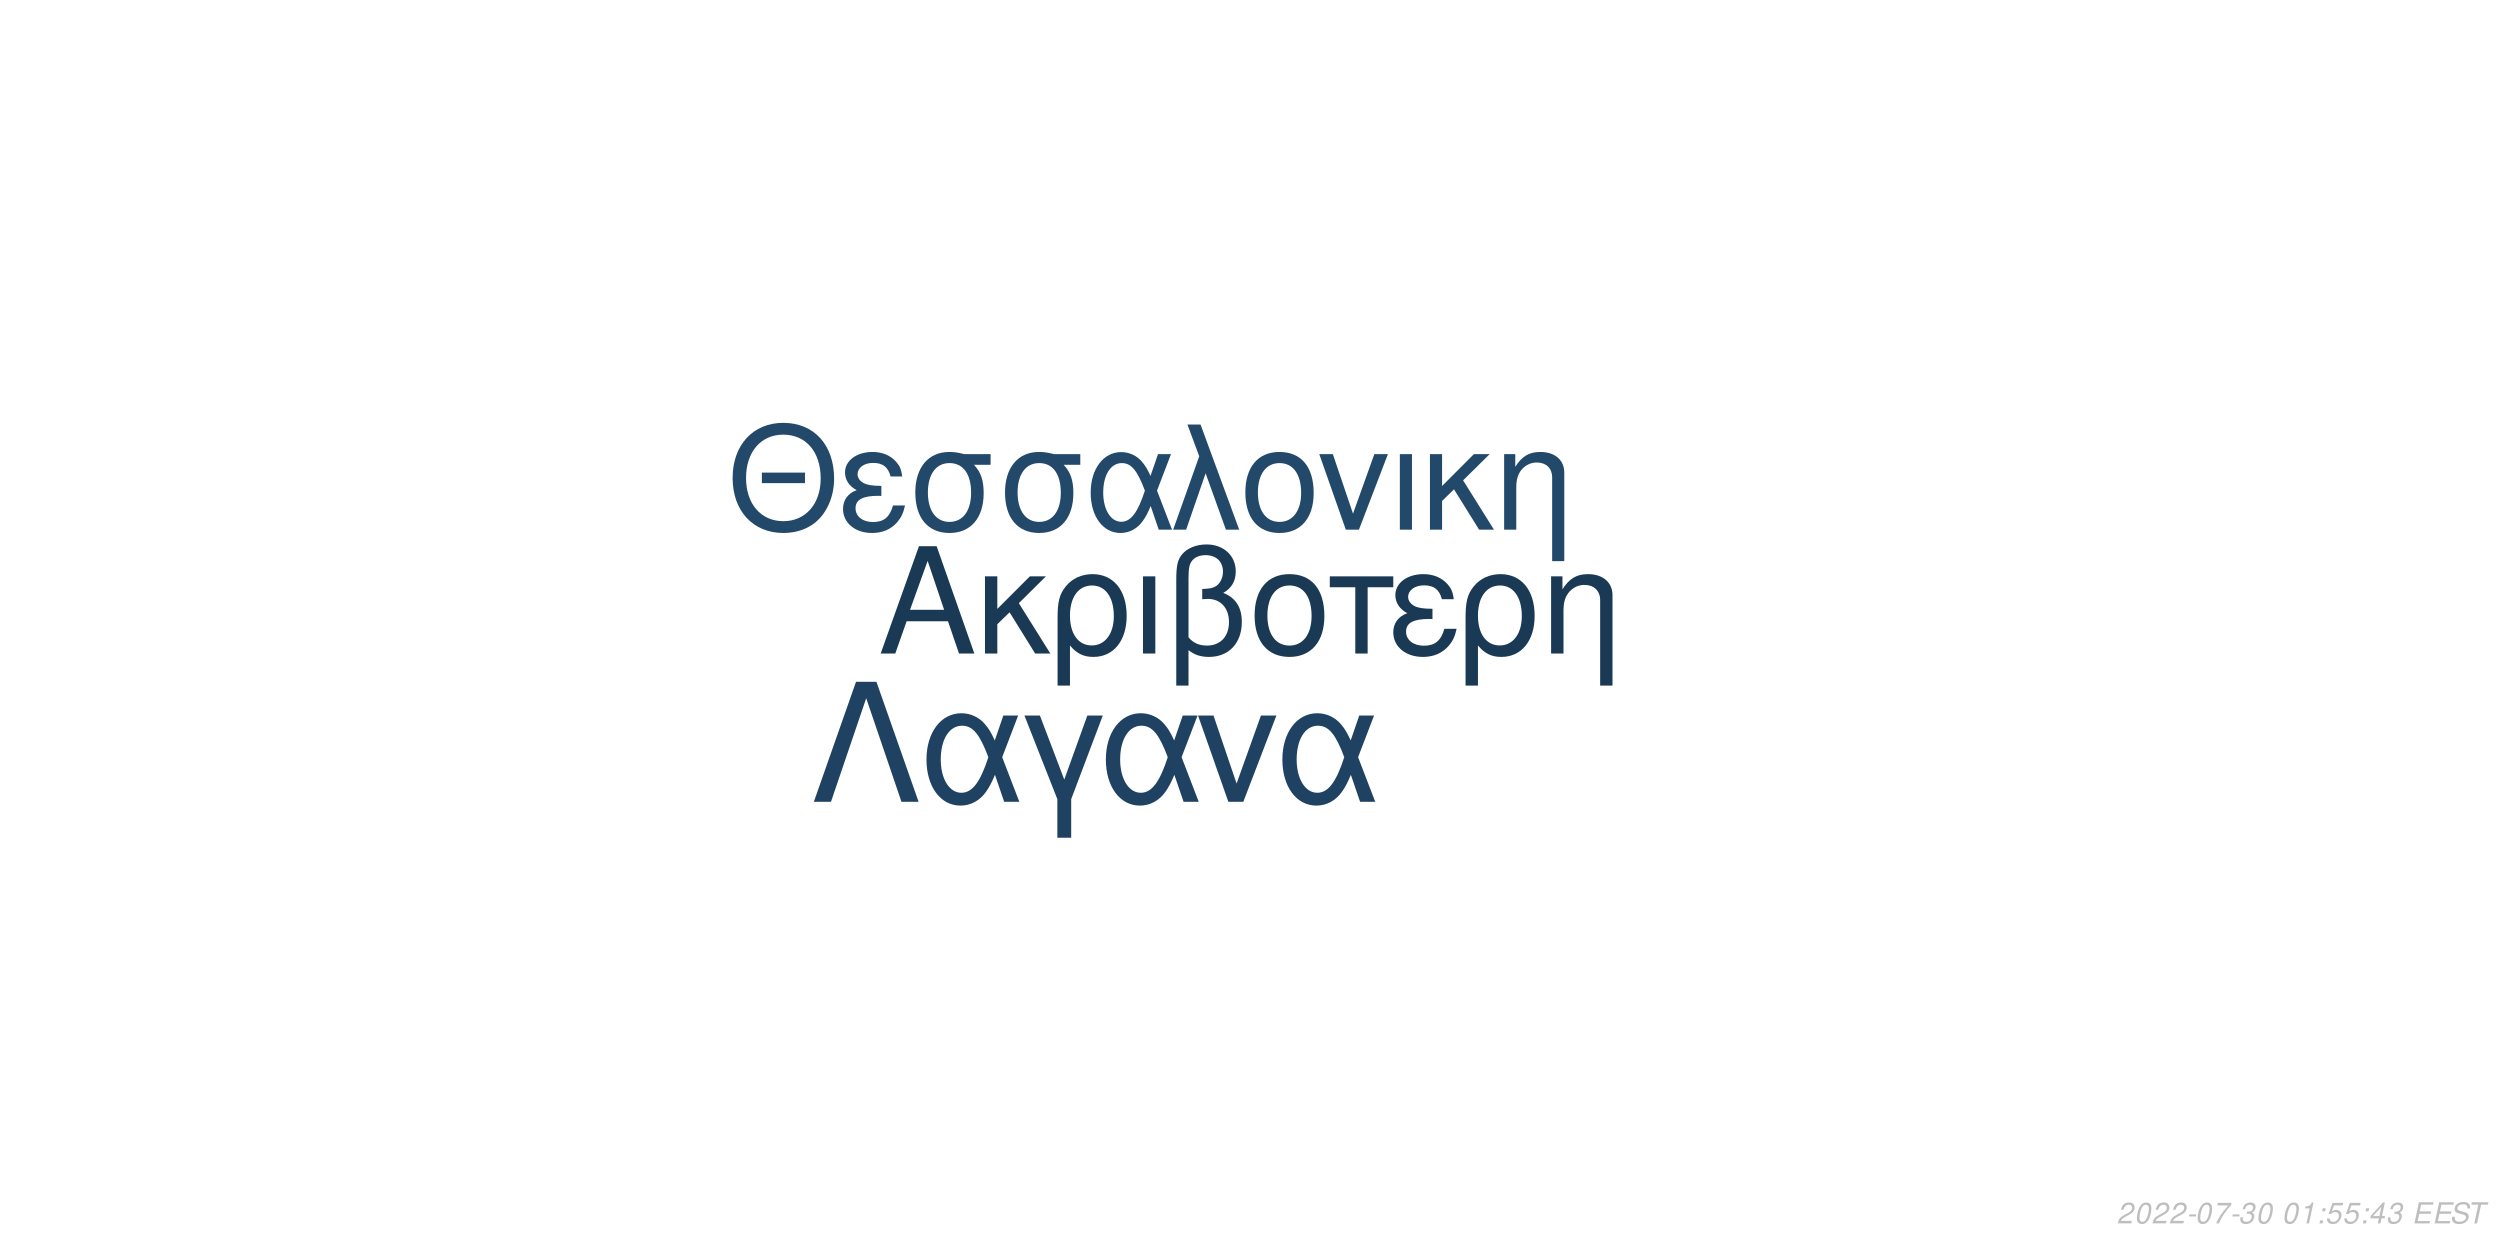
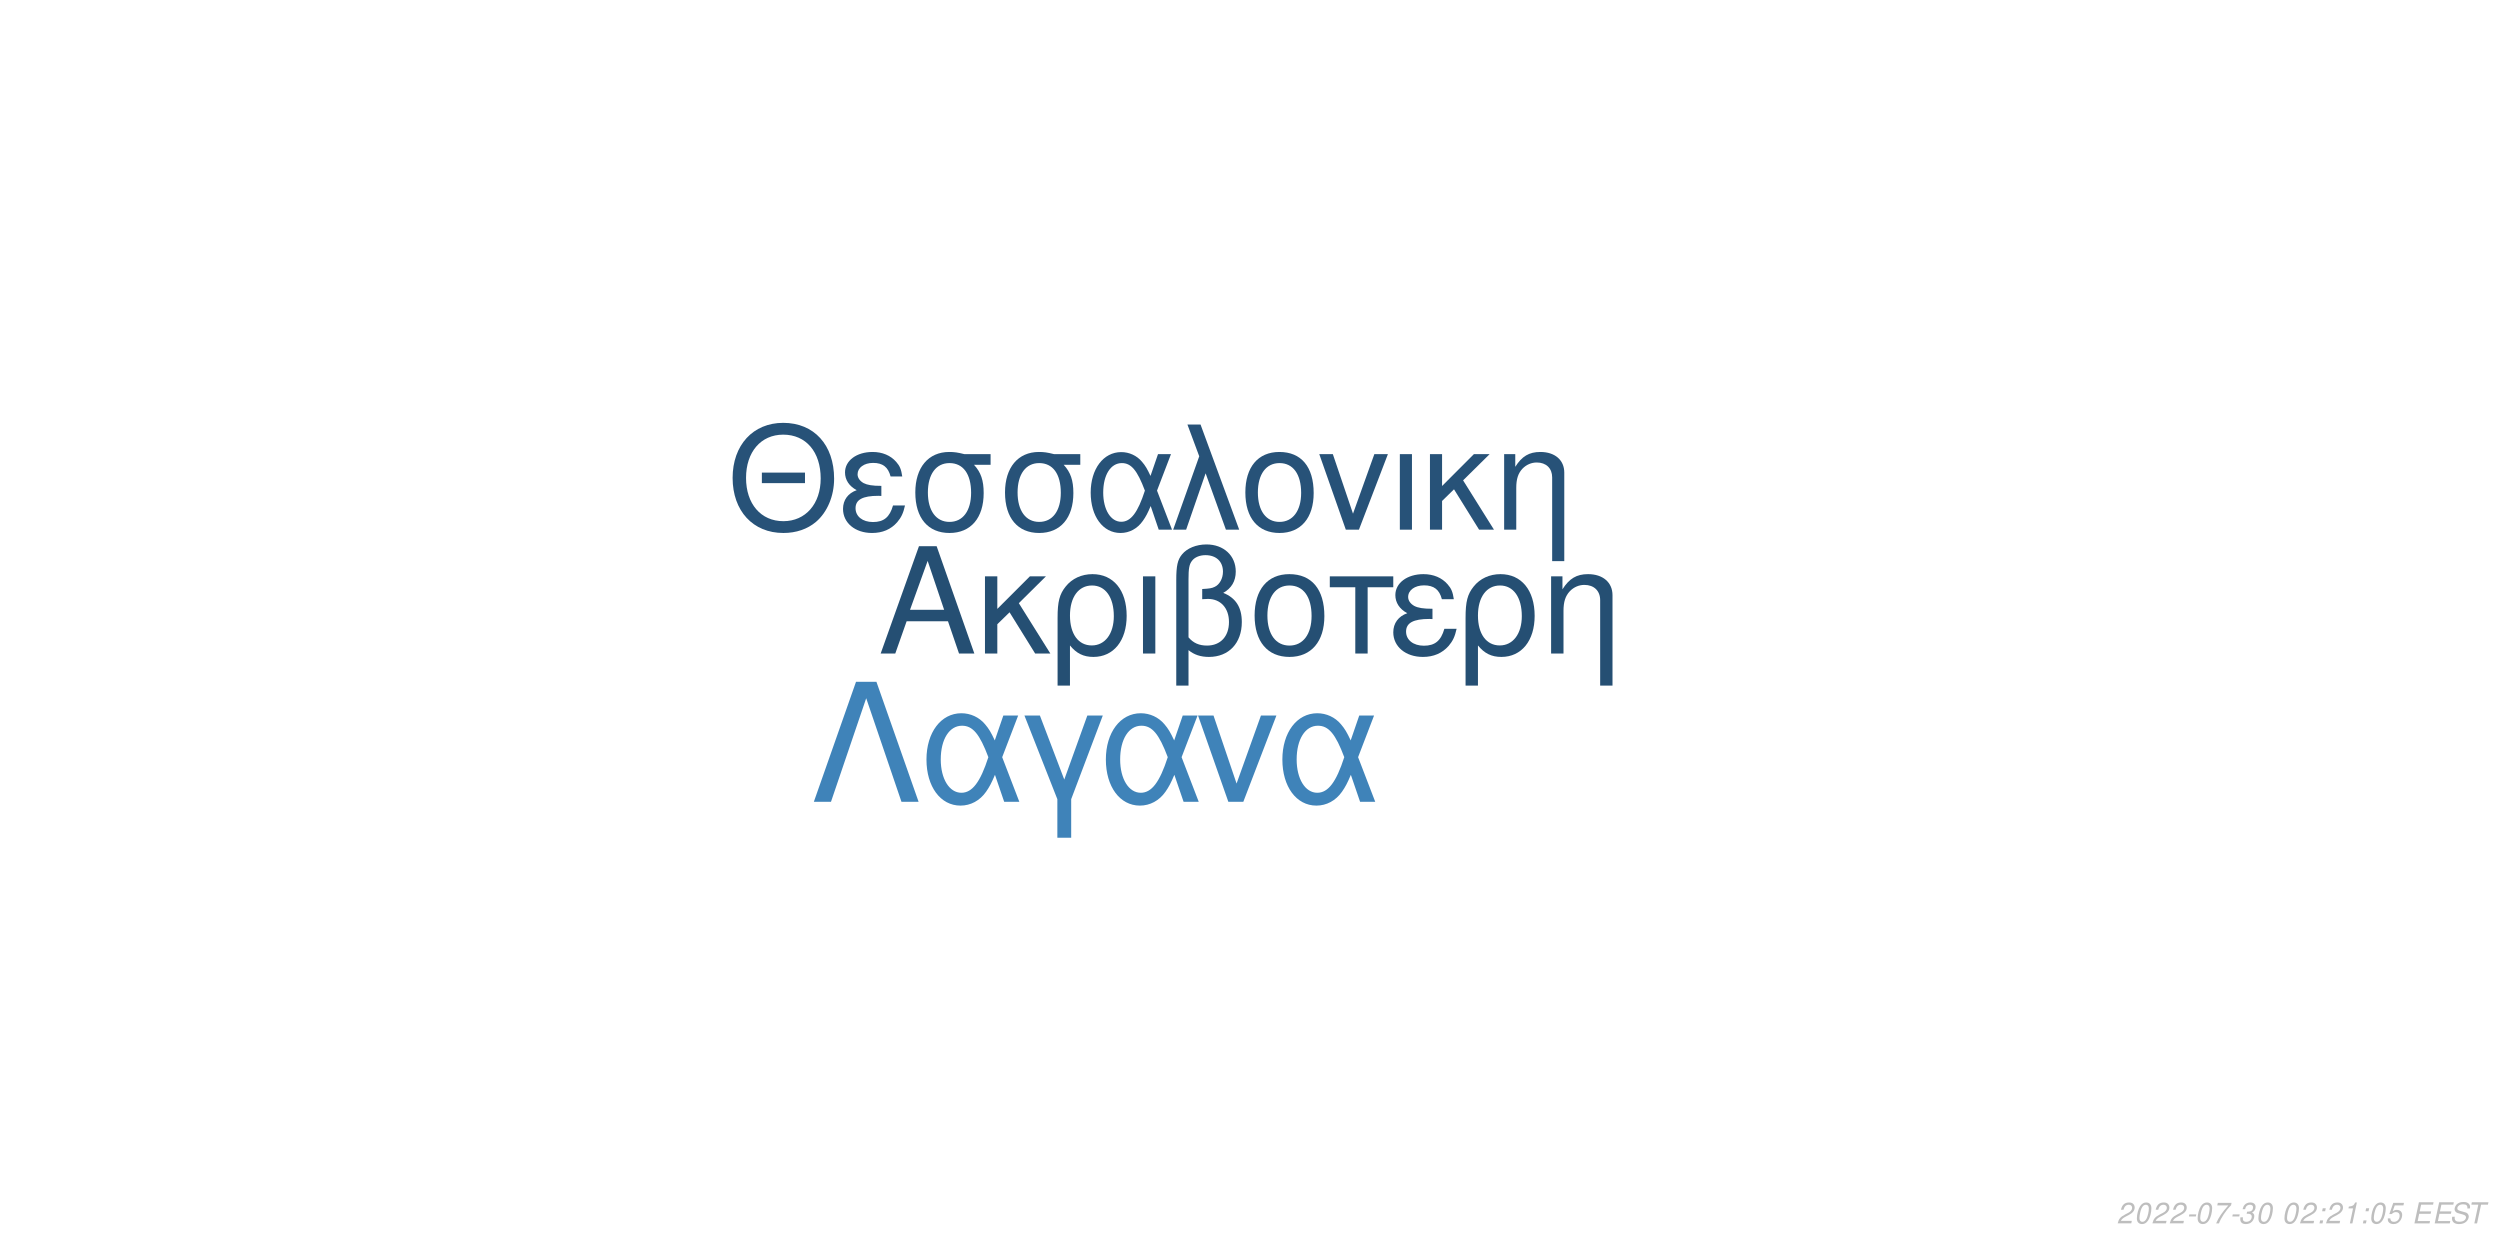
<svg xmlns="http://www.w3.org/2000/svg" xmlns:xlink="http://www.w3.org/1999/xlink" width="864pt" height="432pt" viewBox="0 0 864 432" version="1.1">
  <defs>
    <g>
      <symbol overflow="visible" id="glyph0-0">
        <path style="stroke:none;" d="" />
      </symbol>
      <symbol overflow="visible" id="glyph0-1">
        <path style="stroke:none;" d="M 24.125 -11.141 L 27.938 0 L 33.234 0 L 20.203 -37.094 L 14.094 -37.094 L 0.859 0 L 5.906 0 L 9.828 -11.141 Z M 22.797 -15.109 L 11 -15.109 L 17.094 -32.016 Z M 22.797 -15.109 " />
      </symbol>
      <symbol overflow="visible" id="glyph0-2">
        <path style="stroke:none;" d="M 7.172 -15.422 L 7.172 -26.672 L 2.906 -26.672 L 2.906 0 L 7.172 0 L 7.172 -10.125 L 11.406 -14.25 L 20.25 0 L 25.5 0 L 14.609 -17.406 L 23.969 -26.672 L 18.422 -26.672 Z M 7.172 -15.422 " />
      </symbol>
      <symbol overflow="visible" id="glyph0-3">
        <path style="stroke:none;" d="M 3 11.094 L 7.281 11.094 L 7.281 -2.797 C 9.516 -0.047 11.953 1.172 15.375 1.172 C 22.344 1.172 26.875 -4.422 26.875 -13.031 C 26.875 -21.891 22.297 -27.438 15.062 -27.438 C 11.297 -27.438 7.984 -25.906 5.797 -23.156 C 3.672 -20.516 3 -17.969 3 -12.359 Z M 14.906 -23.516 C 19.547 -23.516 22.438 -19.438 22.438 -12.922 C 22.438 -6.812 19.391 -2.797 14.812 -2.797 C 10.172 -2.797 7.281 -6.766 7.281 -13.125 C 7.281 -19.484 10.234 -23.516 14.906 -23.516 Z M 14.906 -23.516 " />
      </symbol>
      <symbol overflow="visible" id="glyph0-4">
        <path style="stroke:none;" d="M 3.516 0 L 7.781 0 L 7.781 -26.672 L 3.516 -26.672 Z M 3.516 0 " />
      </symbol>
      <symbol overflow="visible" id="glyph0-5">
        <path style="stroke:none;" d="M 4.016 11.094 L 8.25 11.094 L 8.25 -1.172 C 10.172 0.406 12.422 1.172 15.312 1.172 C 22.188 1.172 26.672 -3.609 26.672 -10.891 C 26.672 -15.984 24.578 -19.234 20.25 -20.969 C 23.109 -22.547 24.578 -25.031 24.578 -28.344 C 24.578 -33.844 20.406 -37.703 14.453 -37.703 C 10.938 -37.703 7.734 -36.391 6 -34.25 C 4.484 -32.422 4.016 -30.328 4.016 -25.391 Z M 8.25 -25.656 C 8.25 -29.359 8.5 -30.844 9.469 -32.062 C 10.375 -33.281 12.156 -34 14.094 -34 C 17.812 -34 20.156 -31.812 20.156 -28.297 C 20.156 -25.953 18.984 -23.812 17.297 -23.047 C 16.281 -22.547 15.469 -22.438 12.984 -22.297 L 12.984 -18.781 C 13.734 -18.828 14.344 -18.875 14.969 -18.875 C 19.344 -18.875 22.234 -15.719 22.234 -10.891 C 22.234 -5.906 19.281 -2.75 14.656 -2.75 C 11.953 -2.75 9.922 -3.609 8.25 -5.594 Z M 8.25 -25.656 " />
      </symbol>
      <symbol overflow="visible" id="glyph0-6">
        <path style="stroke:none;" d="M 14.094 -27.438 C 6.562 -27.438 2.094 -22.094 2.094 -13.125 C 2.094 -4.125 6.562 1.172 14.141 1.172 C 21.672 1.172 26.203 -4.172 26.203 -12.922 C 26.203 -22.188 21.828 -27.438 14.094 -27.438 Z M 14.141 -23.516 C 18.938 -23.516 21.781 -19.594 21.781 -12.984 C 21.781 -6.672 18.828 -2.75 14.141 -2.75 C 9.422 -2.75 6.516 -6.672 6.516 -13.125 C 6.516 -19.594 9.422 -23.516 14.141 -23.516 Z M 14.141 -23.516 " />
      </symbol>
      <symbol overflow="visible" id="glyph0-7">
        <path style="stroke:none;" d="M 7.891 0 L 12.156 0 L 12.156 -22.906 L 21.016 -22.906 L 21.016 -26.672 L -0.922 -26.672 L -0.922 -22.906 L 7.891 -22.906 Z M 7.891 0 " />
      </symbol>
      <symbol overflow="visible" id="glyph0-8">
        <path style="stroke:none;" d="M 14.562 -15.469 C 11.344 -15.469 9.562 -15.781 8.297 -16.438 C 6.922 -17.203 6.156 -18.328 6.156 -19.547 C 6.156 -21.891 8.453 -23.562 11.656 -23.562 C 15.062 -23.562 16.953 -22.094 17.812 -18.781 L 21.938 -18.781 C 21.578 -21.266 21.062 -22.5 19.797 -23.922 C 17.812 -26.203 14.906 -27.438 11.453 -27.438 C 5.797 -27.438 1.734 -24.375 1.734 -20.203 C 1.734 -17.609 3.156 -15.375 5.859 -13.938 C 2.797 -12.875 1.016 -10.484 1.016 -7.328 C 1.016 -2.391 5.297 1.172 11.25 1.172 C 14.969 1.172 17.906 -0.109 20.156 -2.641 C 21.578 -4.328 22.297 -5.797 22.906 -8.547 L 18.672 -8.547 C 17.5 -4.422 15.422 -2.703 11.609 -2.703 C 7.938 -2.703 5.438 -4.688 5.438 -7.578 C 5.438 -10.578 7.938 -11.953 13.484 -11.953 C 13.641 -11.953 14.094 -11.953 14.562 -11.906 Z M 14.562 -15.469 " />
      </symbol>
      <symbol overflow="visible" id="glyph0-9">
        <path style="stroke:none;" d="M 3.562 -26.672 L 3.562 0 L 7.844 0 L 7.844 -14.703 C 7.844 -17.906 8.5 -19.891 10.031 -21.531 C 11.406 -22.953 13.188 -23.719 15.062 -23.719 C 18.375 -23.719 20.516 -21.672 20.516 -18.469 L 20.516 11.094 L 24.781 11.094 L 24.781 -20.156 C 24.781 -24.578 21.469 -27.438 16.328 -27.438 C 12.359 -27.438 9.828 -25.906 7.484 -22.188 L 7.484 -26.672 Z M 3.562 -26.672 " />
      </symbol>
      <symbol overflow="visible" id="glyph1-0">
        <path style="stroke:none;" d="" />
      </symbol>
      <symbol overflow="visible" id="glyph1-1">
        <path style="stroke:none;" d="M 26.859 -19.734 L 11.953 -19.734 L 11.953 -16.094 L 26.859 -16.094 Z M 19.328 -36.922 C 8.922 -36.922 1.844 -29.25 1.844 -17.891 C 1.844 -6.484 8.875 1.141 19.391 1.141 C 23.812 1.141 27.703 -0.203 30.641 -2.688 C 34.578 -6.031 36.922 -11.656 36.922 -17.594 C 36.922 -29.297 30 -36.922 19.328 -36.922 Z M 19.328 -32.844 C 27.203 -32.844 32.281 -26.906 32.281 -17.688 C 32.281 -8.922 27.062 -2.938 19.391 -2.938 C 11.609 -2.938 6.484 -8.922 6.484 -17.891 C 6.484 -26.859 11.609 -32.844 19.328 -32.844 Z M 19.328 -32.844 " />
      </symbol>
      <symbol overflow="visible" id="glyph1-2">
        <path style="stroke:none;" d="M 14.25 -15.141 C 11.109 -15.141 9.375 -15.453 8.125 -16.094 C 6.781 -16.844 6.031 -17.938 6.031 -19.141 C 6.031 -21.422 8.266 -23.078 11.406 -23.078 C 14.75 -23.078 16.594 -21.625 17.438 -18.391 L 21.469 -18.391 C 21.125 -20.828 20.625 -22.031 19.391 -23.422 C 17.438 -25.656 14.594 -26.859 11.219 -26.859 C 5.688 -26.859 1.688 -23.875 1.688 -19.781 C 1.688 -17.234 3.094 -15.047 5.734 -13.656 C 2.734 -12.609 1 -10.266 1 -7.172 C 1 -2.344 5.188 1.141 11.016 1.141 C 14.656 1.141 17.547 -0.094 19.734 -2.594 C 21.125 -4.234 21.828 -5.688 22.422 -8.375 L 18.281 -8.375 C 17.141 -4.328 15.094 -2.641 11.359 -2.641 C 7.766 -2.641 5.328 -4.578 5.328 -7.422 C 5.328 -10.359 7.766 -11.703 13.203 -11.703 C 13.359 -11.703 13.797 -11.703 14.25 -11.656 Z M 14.25 -15.141 " />
      </symbol>
      <symbol overflow="visible" id="glyph1-3">
        <path style="stroke:none;" d="M 29 -26.109 L 19.938 -26.109 C 17.594 -26.703 16.438 -26.859 14.703 -26.859 C 7.469 -26.859 2.984 -21.469 2.984 -12.859 C 2.984 -4.031 7.375 1.141 14.797 1.141 C 22.172 1.141 26.609 -4.078 26.609 -12.656 C 26.609 -17.047 25.656 -19.828 23.266 -22.422 L 29 -22.422 Z M 14.797 -23.016 C 19.531 -23.016 22.266 -19.234 22.266 -12.75 C 22.266 -6.531 19.438 -2.688 14.797 -2.688 C 10.172 -2.688 7.328 -6.531 7.328 -12.859 C 7.328 -19.188 10.172 -23.016 14.797 -23.016 Z M 14.797 -23.016 " />
      </symbol>
      <symbol overflow="visible" id="glyph1-4">
        <path style="stroke:none;" d="M 29.344 -26.109 L 24.859 -26.109 L 22.266 -18.578 C 21.125 -21.031 20.484 -22.125 19.328 -23.469 C 17.547 -25.609 14.906 -26.812 12.156 -26.812 C 5.984 -26.812 1.594 -20.984 1.594 -12.812 C 1.594 -4.578 5.828 1.141 11.906 1.141 C 14.953 1.141 17.734 -0.344 19.625 -3.047 C 20.672 -4.531 21.281 -5.688 22.328 -8.172 L 25.109 0 L 29.703 0 L 24.516 -13.5 Z M 20.328 -13.5 C 17.891 -5.922 15.453 -2.734 12.156 -2.734 C 8.516 -2.734 5.922 -6.922 5.922 -12.812 C 5.922 -18.938 8.516 -23.016 12.359 -23.016 C 15.594 -23.016 17.688 -20.531 20.328 -13.5 Z M 20.328 -13.5 " />
      </symbol>
      <symbol overflow="visible" id="glyph1-5">
        <path style="stroke:none;" d="M 1.094 0 L 5.578 0 L 12.312 -19.484 L 19.328 0 L 23.922 0 L 10.562 -36.328 L 6.031 -36.328 L 10.109 -25.359 Z M 1.094 0 " />
      </symbol>
      <symbol overflow="visible" id="glyph1-6">
        <path style="stroke:none;" d="M 13.797 -26.859 C 6.422 -26.859 2.047 -21.625 2.047 -12.859 C 2.047 -4.031 6.422 1.141 13.859 1.141 C 21.234 1.141 25.656 -4.078 25.656 -12.656 C 25.656 -21.719 21.375 -26.859 13.797 -26.859 Z M 13.859 -23.016 C 18.531 -23.016 21.328 -19.188 21.328 -12.703 C 21.328 -6.531 18.438 -2.688 13.859 -2.688 C 9.219 -2.688 6.375 -6.531 6.375 -12.859 C 6.375 -19.188 9.219 -23.016 13.859 -23.016 Z M 13.859 -23.016 " />
      </symbol>
      <symbol overflow="visible" id="glyph1-7">
        <path style="stroke:none;" d="M 14.297 0 L 24.312 -26.109 L 19.625 -26.109 L 12.25 -5.531 L 5.281 -26.109 L 0.594 -26.109 L 9.766 0 Z M 14.297 0 " />
      </symbol>
      <symbol overflow="visible" id="glyph1-8">
        <path style="stroke:none;" d="M 3.438 0 L 7.625 0 L 7.625 -26.109 L 3.438 -26.109 Z M 3.438 0 " />
      </symbol>
      <symbol overflow="visible" id="glyph1-9">
        <path style="stroke:none;" d="M 7.031 -15.094 L 7.031 -26.109 L 2.844 -26.109 L 2.844 0 L 7.031 0 L 7.031 -9.922 L 11.156 -13.953 L 19.828 0 L 24.969 0 L 14.297 -17.047 L 23.469 -26.109 L 18.031 -26.109 Z M 7.031 -15.094 " />
      </symbol>
      <symbol overflow="visible" id="glyph1-10">
        <path style="stroke:none;" d="M 3.484 -26.109 L 3.484 0 L 7.672 0 L 7.672 -14.406 C 7.672 -17.547 8.328 -19.484 9.812 -21.078 C 11.156 -22.469 12.906 -23.219 14.75 -23.219 C 17.984 -23.219 20.078 -21.234 20.078 -18.094 L 20.078 10.859 L 24.266 10.859 L 24.266 -19.734 C 24.266 -24.062 21.031 -26.859 16 -26.859 C 12.109 -26.859 9.609 -25.359 7.328 -21.719 L 7.328 -26.109 Z M 3.484 -26.109 " />
      </symbol>
      <symbol overflow="visible" id="glyph2-0">
        <path style="stroke:none;" d="" />
      </symbol>
      <symbol overflow="visible" id="glyph2-1">
        <path style="stroke:none;" d="M 22.531 -41.484 L 15.484 -41.484 L 0.906 0 L 6.828 0 L 19 -35.797 L 31.188 0 L 37.109 0 Z M 22.531 -41.484 " />
      </symbol>
      <symbol overflow="visible" id="glyph2-2">
        <path style="stroke:none;" d="M 33.516 -29.812 L 28.391 -29.812 L 25.438 -21.219 C 24.125 -24.016 23.391 -25.266 22.078 -26.797 C 20.031 -29.25 17.016 -30.609 13.891 -30.609 C 6.828 -30.609 1.828 -23.953 1.828 -14.625 C 1.828 -5.234 6.656 1.312 13.594 1.312 C 17.078 1.312 20.266 -0.391 22.422 -3.469 C 23.609 -5.172 24.297 -6.484 25.5 -9.328 L 28.688 0 L 33.922 0 L 28 -15.422 Z M 23.219 -15.422 C 20.422 -6.766 17.641 -3.125 13.891 -3.125 C 9.734 -3.125 6.766 -7.906 6.766 -14.625 C 6.766 -21.625 9.734 -26.297 14.109 -26.297 C 17.812 -26.297 20.203 -23.453 23.219 -15.422 Z M 23.219 -15.422 " />
      </symbol>
      <symbol overflow="visible" id="glyph2-3">
        <path style="stroke:none;" d="M 12.062 12.406 L 16.844 12.406 L 16.844 -0.906 L 27.766 -29.812 L 22.422 -29.812 L 14.453 -7.688 L 6.031 -29.812 L 0.688 -29.812 L 12.062 -0.906 Z M 12.062 12.406 " />
      </symbol>
      <symbol overflow="visible" id="glyph2-4">
        <path style="stroke:none;" d="M 16.328 0 L 27.766 -29.812 L 22.422 -29.812 L 14 -6.312 L 6.031 -29.812 L 0.688 -29.812 L 11.156 0 Z M 16.328 0 " />
      </symbol>
      <symbol overflow="visible" id="glyph3-0">
        <path style="stroke:none;" d="" />
      </symbol>
      <symbol overflow="visible" id="glyph3-1">
        <path style="stroke:none;" d="M 5.234 -0.875 L 1.469 -0.875 C 1.641 -1.375 2.203 -1.891 3.109 -2.344 L 4.234 -2.938 C 5.562 -3.625 6.219 -4.469 6.219 -5.484 C 6.219 -5.938 6.062 -6.359 5.797 -6.656 C 5.469 -7.047 4.984 -7.234 4.312 -7.234 C 2.766 -7.234 1.891 -6.453 1.484 -4.734 L 2.375 -4.734 C 2.484 -5.188 2.609 -5.484 2.797 -5.75 C 3.094 -6.203 3.609 -6.453 4.188 -6.453 C 4.891 -6.453 5.344 -6.031 5.344 -5.375 C 5.344 -4.703 4.859 -4.094 4.016 -3.656 L 2.984 -3.125 C 1.234 -2.188 0.797 -1.656 0.344 -0.016 L 5.047 -0.016 Z M 5.234 -0.875 " />
      </symbol>
      <symbol overflow="visible" id="glyph3-2">
        <path style="stroke:none;" d="M 4.203 -7.234 C 3.375 -7.234 2.688 -6.812 2.125 -5.984 C 1.484 -5.047 0.984 -3.188 0.984 -1.734 C 0.984 -1.109 1.172 -0.562 1.484 -0.266 C 1.797 0.047 2.281 0.234 2.766 0.234 C 3.625 0.234 4.281 -0.156 4.859 -1.016 C 5.516 -1.953 6 -3.797 6 -5.266 C 6 -6.5 5.328 -7.234 4.203 -7.234 Z M 4.094 -6.453 C 4.734 -6.453 5.125 -5.984 5.125 -5.156 C 5.125 -4.203 4.781 -2.625 4.406 -1.812 C 3.984 -0.938 3.516 -0.547 2.875 -0.547 C 2.25 -0.547 1.875 -1.031 1.875 -1.828 C 1.875 -2.797 2.203 -4.344 2.594 -5.203 C 2.984 -6.047 3.453 -6.453 4.094 -6.453 Z M 4.094 -6.453 " />
      </symbol>
      <symbol overflow="visible" id="glyph3-3">
        <path style="stroke:none;" d="M 3.516 -3.125 L 1.125 -3.125 L 0.969 -2.406 L 3.359 -2.406 Z M 3.516 -3.125 " />
      </symbol>
      <symbol overflow="visible" id="glyph3-4">
        <path style="stroke:none;" d="M 6.703 -7.094 L 1.953 -7.094 L 1.766 -6.219 L 5.594 -6.219 C 3.344 -3.688 2.266 -2.109 1.375 0 L 2.344 0 C 3.031 -1.906 4.828 -4.594 6.547 -6.281 Z M 6.703 -7.094 " />
      </symbol>
      <symbol overflow="visible" id="glyph3-5">
        <path style="stroke:none;" d="M 2.922 -3.312 C 3.125 -3.344 3.234 -3.344 3.375 -3.344 C 4.203 -3.344 4.688 -3 4.688 -2.406 C 4.688 -1.312 3.906 -0.547 2.781 -0.547 C 2.047 -0.547 1.594 -0.938 1.594 -1.562 C 1.594 -1.719 1.609 -1.844 1.656 -2.094 L 0.766 -2.094 C 0.734 -1.797 0.719 -1.641 0.719 -1.469 C 0.719 -0.375 1.406 0.234 2.641 0.234 C 3.547 0.234 4.297 -0.078 4.812 -0.656 C 5.266 -1.156 5.562 -1.875 5.562 -2.547 C 5.562 -3.125 5.344 -3.453 4.797 -3.734 C 5.641 -4.234 6.016 -4.844 6.016 -5.734 C 6.016 -6.656 5.312 -7.234 4.203 -7.234 C 3.375 -7.234 2.672 -6.938 2.188 -6.375 C 1.891 -6.031 1.703 -5.641 1.516 -4.906 L 2.391 -4.906 C 2.5 -5.359 2.594 -5.594 2.734 -5.812 C 3.047 -6.234 3.516 -6.453 4.078 -6.453 C 4.734 -6.453 5.141 -6.125 5.141 -5.578 C 5.141 -5.188 5.016 -4.797 4.797 -4.547 C 4.516 -4.234 4 -4.062 3.266 -4.062 L 3.078 -4.062 Z M 2.922 -3.312 " />
      </symbol>
      <symbol overflow="visible" id="glyph3-6">
        <path style="stroke:none;" d="" />
      </symbol>
      <symbol overflow="visible" id="glyph3-7">
-         <path style="stroke:none;" d="M 3.703 -5.188 L 2.594 0 L 3.469 0 L 5.016 -7.234 L 4.438 -7.234 C 3.906 -6.156 3.688 -6.016 2.234 -5.812 L 2.109 -5.188 Z M 3.703 -5.188 " />
+         <path style="stroke:none;" d="M 2.359 -1.031 L 1.312 -1.031 L 1.094 0 L 2.141 0 Z M 3.266 -5.234 L 2.219 -5.234 L 2 -4.203 L 3.047 -4.203 Z M 3.266 -5.234 " />
      </symbol>
      <symbol overflow="visible" id="glyph3-8">
-         <path style="stroke:none;" d="M 2.359 -1.031 L 1.312 -1.031 L 1.094 0 L 2.141 0 Z M 3.266 -5.234 L 2.219 -5.234 L 2 -4.203 L 3.047 -4.203 Z M 3.266 -5.234 " />
+         <path style="stroke:none;" d="M 3.703 -5.188 L 2.594 0 L 3.469 0 L 5.016 -7.234 L 4.438 -7.234 C 3.906 -6.156 3.688 -6.016 2.234 -5.812 L 2.109 -5.188 Z M 3.703 -5.188 " />
      </symbol>
      <symbol overflow="visible" id="glyph3-9">
        <path style="stroke:none;" d="M 6.297 -7.094 L 2.594 -7.094 L 1.234 -3.234 L 2.047 -3.234 C 2.656 -3.766 2.938 -3.906 3.531 -3.906 C 4.328 -3.906 4.797 -3.453 4.797 -2.688 C 4.797 -1.438 3.969 -0.547 2.828 -0.547 C 2.031 -0.547 1.609 -0.938 1.578 -1.734 L 0.703 -1.734 L 0.703 -1.516 C 0.703 -0.938 0.844 -0.547 1.188 -0.266 C 1.562 0.062 2.078 0.234 2.703 0.234 C 3.656 0.234 4.391 -0.156 4.984 -0.922 C 5.422 -1.5 5.672 -2.234 5.672 -2.953 C 5.672 -4 4.938 -4.672 3.812 -4.672 C 3.328 -4.672 2.906 -4.547 2.406 -4.234 L 3.109 -6.219 L 6.109 -6.219 Z M 6.297 -7.094 " />
      </symbol>
      <symbol overflow="visible" id="glyph3-10">
-         <path style="stroke:none;" d="M 3.625 -1.75 L 3.266 0 L 4.141 0 L 4.516 -1.75 L 5.562 -1.75 L 5.734 -2.531 L 4.688 -2.531 L 5.688 -7.234 L 5.016 -7.234 L 0.844 -2.672 L 0.641 -1.75 Z M 3.797 -2.531 L 1.594 -2.531 L 4.469 -5.703 Z M 3.797 -2.531 " />
+         <path style="stroke:none;" d="M 2.547 -3.312 L 6.5 -3.312 L 6.688 -4.141 L 2.719 -4.141 L 3.219 -6.469 L 7.344 -6.469 L 7.516 -7.297 L 2.453 -7.297 L 0.906 0 L 6.125 0 L 6.297 -0.812 L 2.016 -0.812 Z M 2.547 -3.312 " />
      </symbol>
      <symbol overflow="visible" id="glyph3-11">
-         <path style="stroke:none;" d="M 2.547 -3.312 L 6.5 -3.312 L 6.688 -4.141 L 2.719 -4.141 L 3.219 -6.469 L 7.344 -6.469 L 7.516 -7.297 L 2.453 -7.297 L 0.906 0 L 6.125 0 L 6.297 -0.812 L 2.016 -0.812 Z M 2.547 -3.312 " />
+         <path style="stroke:none;" d="M 7.062 -5.156 C 7.125 -5.438 7.141 -5.562 7.141 -5.703 C 7.141 -6.156 6.938 -6.594 6.594 -6.891 C 6.188 -7.25 5.656 -7.406 4.875 -7.406 C 3.844 -7.406 3.047 -7.125 2.5 -6.562 C 2.094 -6.141 1.781 -5.438 1.781 -4.922 C 1.781 -4.297 2.219 -3.766 2.891 -3.562 L 4.594 -3.094 C 5.406 -2.859 5.734 -2.578 5.734 -2.094 C 5.734 -1.781 5.547 -1.406 5.266 -1.141 C 4.844 -0.766 4.266 -0.578 3.453 -0.578 C 2.328 -0.578 1.812 -0.984 1.812 -1.906 C 1.812 -2.047 1.812 -2.125 1.844 -2.312 L 0.984 -2.312 C 0.906 -2.062 0.891 -1.906 0.891 -1.688 C 0.891 -0.484 1.797 0.234 3.297 0.234 C 4.359 0.234 5.234 -0.062 5.812 -0.609 C 6.344 -1.078 6.688 -1.797 6.688 -2.375 C 6.688 -2.641 6.609 -2.906 6.453 -3.156 C 6.234 -3.5 5.938 -3.703 5.469 -3.828 L 3.75 -4.312 C 2.984 -4.547 2.734 -4.734 2.734 -5.188 C 2.734 -5.547 2.875 -5.844 3.188 -6.109 C 3.547 -6.438 4.031 -6.594 4.703 -6.594 C 5.266 -6.594 5.688 -6.484 5.906 -6.297 C 6.094 -6.125 6.219 -5.797 6.219 -5.516 C 6.219 -5.422 6.203 -5.344 6.188 -5.156 Z M 7.062 -5.156 " />
      </symbol>
      <symbol overflow="visible" id="glyph3-12">
-         <path style="stroke:none;" d="M 7.062 -5.156 C 7.125 -5.438 7.141 -5.562 7.141 -5.703 C 7.141 -6.156 6.938 -6.594 6.594 -6.891 C 6.188 -7.25 5.656 -7.406 4.875 -7.406 C 3.844 -7.406 3.047 -7.125 2.5 -6.562 C 2.094 -6.141 1.781 -5.438 1.781 -4.922 C 1.781 -4.297 2.219 -3.766 2.891 -3.562 L 4.594 -3.094 C 5.406 -2.859 5.734 -2.578 5.734 -2.094 C 5.734 -1.781 5.547 -1.406 5.266 -1.141 C 4.844 -0.766 4.266 -0.578 3.453 -0.578 C 2.328 -0.578 1.812 -0.984 1.812 -1.906 C 1.812 -2.047 1.812 -2.125 1.844 -2.312 L 0.984 -2.312 C 0.906 -2.062 0.891 -1.906 0.891 -1.688 C 0.891 -0.484 1.797 0.234 3.297 0.234 C 4.359 0.234 5.234 -0.062 5.812 -0.609 C 6.344 -1.078 6.688 -1.797 6.688 -2.375 C 6.688 -2.641 6.609 -2.906 6.453 -3.156 C 6.234 -3.5 5.938 -3.703 5.469 -3.828 L 3.75 -4.312 C 2.984 -4.547 2.734 -4.734 2.734 -5.188 C 2.734 -5.547 2.875 -5.844 3.188 -6.109 C 3.547 -6.438 4.031 -6.594 4.703 -6.594 C 5.266 -6.594 5.688 -6.484 5.906 -6.297 C 6.094 -6.125 6.219 -5.797 6.219 -5.516 C 6.219 -5.422 6.203 -5.344 6.188 -5.156 Z M 7.062 -5.156 " />
-       </symbol>
-       <symbol overflow="visible" id="glyph3-13">
        <path style="stroke:none;" d="M 4.938 -6.469 L 7.312 -6.469 L 7.484 -7.297 L 1.75 -7.297 L 1.578 -6.469 L 3.984 -6.469 L 2.609 0 L 3.547 0 Z M 4.938 -6.469 " />
      </symbol>
    </g>
  </defs>
  <g id="surface1">
    <rect x="0" y="0" width="864" height="432" style="fill:rgb(100%,100%,100%);fill-opacity:1;stroke:none;" />
-     <g style="fill:rgb(10.196%,22.353%,33.333%);fill-opacity:1;">
+     <g style="fill:rgb(14.51%,30.98%,45.098%);fill-opacity:1;">
      <use xlink:href="#glyph0-1" x="303.5" y="225.861" />
      <use xlink:href="#glyph0-2" x="337.5" y="225.861" />
      <use xlink:href="#glyph0-3" x="362.5" y="225.861" />
      <use xlink:href="#glyph0-4" x="391.5" y="225.861" />
      <use xlink:href="#glyph0-5" x="402.5" y="225.861" />
      <use xlink:href="#glyph0-6" x="431.5" y="225.861" />
      <use xlink:href="#glyph0-7" x="460.5" y="225.861" />
      <use xlink:href="#glyph0-8" x="480.5" y="225.861" />
      <use xlink:href="#glyph0-3" x="503.5" y="225.861" />
      <use xlink:href="#glyph0-9" x="532.5" y="225.861" />
    </g>
-     <g style="fill:rgb(13.333%,28.235%,41.569%);fill-opacity:1;">
+     <g style="fill:rgb(15.294%,32.157%,47.059%);fill-opacity:1;">
      <use xlink:href="#glyph1-1" x="251.348" y="183.058" />
      <use xlink:href="#glyph1-2" x="290.348" y="183.058" />
      <use xlink:href="#glyph1-3" x="313.348" y="183.058" />
      <use xlink:href="#glyph1-3" x="344.348" y="183.058" />
      <use xlink:href="#glyph1-4" x="375.348" y="183.058" />
      <use xlink:href="#glyph1-5" x="404.348" y="183.058" />
      <use xlink:href="#glyph1-6" x="428.348" y="183.058" />
      <use xlink:href="#glyph1-7" x="455.348" y="183.058" />
      <use xlink:href="#glyph1-8" x="480.348" y="183.058" />
      <use xlink:href="#glyph1-9" x="491.348" y="183.058" />
      <use xlink:href="#glyph1-10" x="516.348" y="183.058" />
    </g>
-     <g style="fill:rgb(12.157%,25.882%,38.431%);fill-opacity:1;">
+     <g style="fill:rgb(24.706%,51.373%,72.549%);fill-opacity:1;">
      <use xlink:href="#glyph2-1" x="280.359" y="277.105" />
      <use xlink:href="#glyph2-2" x="318.359" y="277.105" />
      <use xlink:href="#glyph2-3" x="353.359" y="277.105" />
      <use xlink:href="#glyph2-2" x="380.359" y="277.105" />
      <use xlink:href="#glyph2-4" x="413.359" y="277.105" />
      <use xlink:href="#glyph2-2" x="441.359" y="277.105" />
    </g>
    <g style="fill:rgb(74.51%,74.51%,74.51%);fill-opacity:1;">
      <use xlink:href="#glyph3-1" x="731.52" y="422.81" />
      <use xlink:href="#glyph3-2" x="737.52" y="422.81" />
      <use xlink:href="#glyph3-1" x="743.52" y="422.81" />
      <use xlink:href="#glyph3-1" x="749.52" y="422.81" />
      <use xlink:href="#glyph3-3" x="755.52" y="422.81" />
      <use xlink:href="#glyph3-2" x="758.52" y="422.81" />
      <use xlink:href="#glyph3-4" x="764.52" y="422.81" />
      <use xlink:href="#glyph3-3" x="770.52" y="422.81" />
      <use xlink:href="#glyph3-5" x="773.52" y="422.81" />
      <use xlink:href="#glyph3-2" x="779.52" y="422.81" />
      <use xlink:href="#glyph3-6" x="785.52" y="422.81" />
      <use xlink:href="#glyph3-2" x="788.52" y="422.81" />
-       <use xlink:href="#glyph3-7" x="794.52" y="422.81" />
-       <use xlink:href="#glyph3-8" x="800.52" y="422.81" />
-       <use xlink:href="#glyph3-9" x="803.52" y="422.81" />
-       <use xlink:href="#glyph3-9" x="809.52" y="422.81" />
-       <use xlink:href="#glyph3-8" x="815.52" y="422.81" />
-       <use xlink:href="#glyph3-10" x="818.52" y="422.81" />
-       <use xlink:href="#glyph3-5" x="824.52" y="422.81" />
+       <use xlink:href="#glyph3-1" x="794.52" y="422.81" />
+       <use xlink:href="#glyph3-7" x="800.52" y="422.81" />
+       <use xlink:href="#glyph3-1" x="803.52" y="422.81" />
+       <use xlink:href="#glyph3-8" x="809.52" y="422.81" />
+       <use xlink:href="#glyph3-7" x="815.52" y="422.81" />
+       <use xlink:href="#glyph3-2" x="818.52" y="422.81" />
+       <use xlink:href="#glyph3-9" x="824.52" y="422.81" />
      <use xlink:href="#glyph3-6" x="830.52" y="422.81" />
-       <use xlink:href="#glyph3-11" x="833.52" y="422.81" />
-       <use xlink:href="#glyph3-11" x="840.52" y="422.81" />
-       <use xlink:href="#glyph3-12" x="846.52" y="422.81" />
-       <use xlink:href="#glyph3-13" x="852.52" y="422.81" />
+       <use xlink:href="#glyph3-10" x="833.52" y="422.81" />
+       <use xlink:href="#glyph3-10" x="840.52" y="422.81" />
+       <use xlink:href="#glyph3-11" x="846.52" y="422.81" />
+       <use xlink:href="#glyph3-12" x="852.52" y="422.81" />
    </g>
  </g>
</svg>
